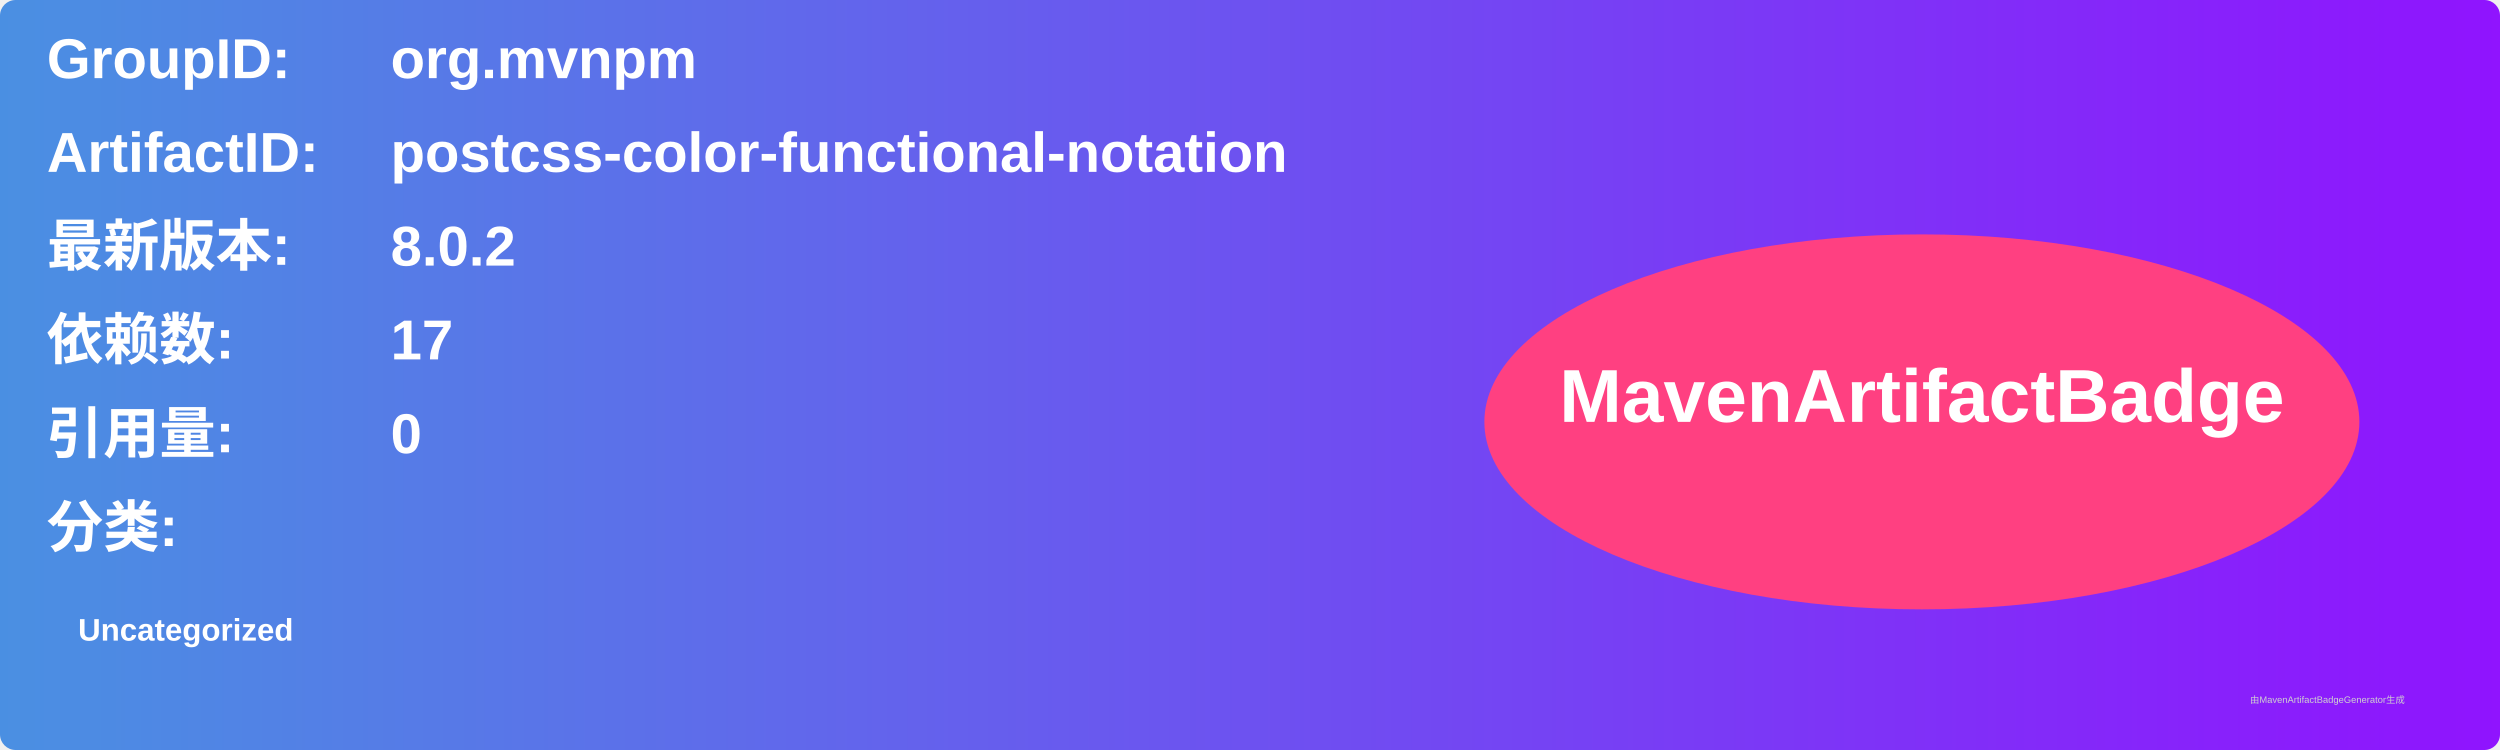
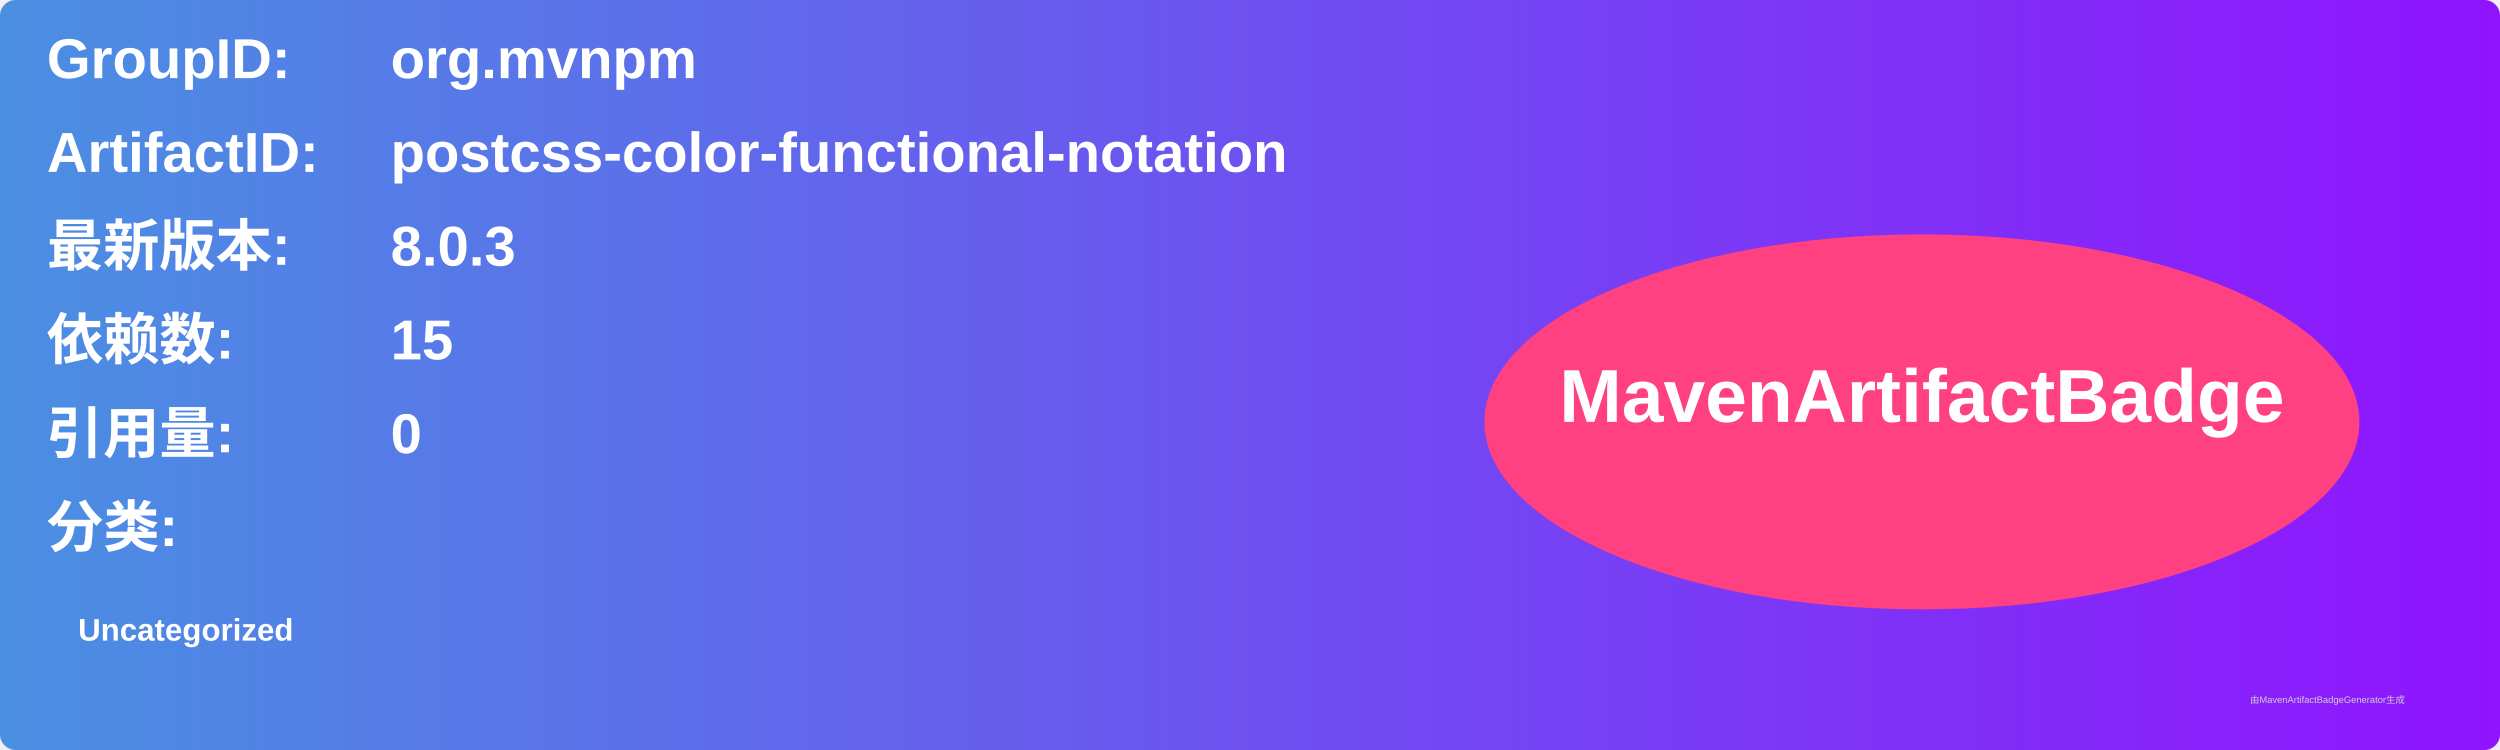
<svg xmlns="http://www.w3.org/2000/svg" width="800" height="240" viewBox="0 0 800 240">
  <linearGradient id="grad" x1="0%" y1="0%" x2="100%" y2="0%">
    <stop offset="0%" stop-color="#4a90e2" />
    <stop offset="100%" stop-color="#9013fe" />
  </linearGradient>
  <rect width="100%" height="100%" rx="5" ry="5" fill="url(#grad)" />
  <g transform="translate(15, 15)">
    <text x="0" y="10" font-family="Arial" font-size="18" fill="white" font-weight="bold" width="260">GroupID:</text>
    <text x="110" y="10" font-family="Arial" font-size="18" fill="white" font-weight="bold" width="460">org.mvnpm</text>
    <text x="0" y="40" font-family="Arial" font-size="18" fill="white" font-weight="bold" width="260">ArtifactID:</text>
    <text x="110" y="40" font-family="Arial" font-size="18" fill="white" font-weight="bold" width="460">postcss-color-functional-notation</text>
    <text x="0" y="70" font-family="Arial" font-size="18" fill="white" font-weight="bold">最新版本:</text>
    <text x="110" y="70" font-family="Arial" font-size="18" fill="white" font-weight="bold">
-       <tspan font-weight="bold">8.0.2</tspan>
+       <tspan font-weight="bold">8.0.3</tspan>
    </text>
    <text x="0" y="100" font-family="Arial" font-size="18" fill="white" font-weight="bold">依赖数: </text>
    <text x="110" y="100" font-family="Arial" font-size="18" fill="white">
-       <tspan font-weight="bold">17</tspan>
+       <tspan font-weight="bold">15</tspan>
    </text>
    <text x="0" y="130" font-family="Arial" font-size="18" fill="white" font-weight="bold">引用量: </text>
    <text x="110" y="130" font-family="Arial" font-size="18" fill="white">
      <tspan font-weight="bold">0</tspan>
    </text>
    <text x="0" y="160" font-family="Arial" font-size="18" fill="white" font-weight="bold">分类:</text>
    <text x="10" y="190" font-family="Arial" font-size="10" fill="white">
      <tspan font-weight="bold">Uncategorized</tspan>
    </text>
    <ellipse cx="600" cy="120" rx="140" ry="60" fill="#ff4081" />
    <text x="600" y="120" text-anchor="middle" font-family="Arial" font-size="24" fill="white" font-weight="bold">MavenArtifactBadge</text>
  </g>
  <text x="720" y="225" font-family="Arial" font-size="3" fill="#d0d0d0">由MavenArtifactBadgeGenerator生成</text>
</svg>
